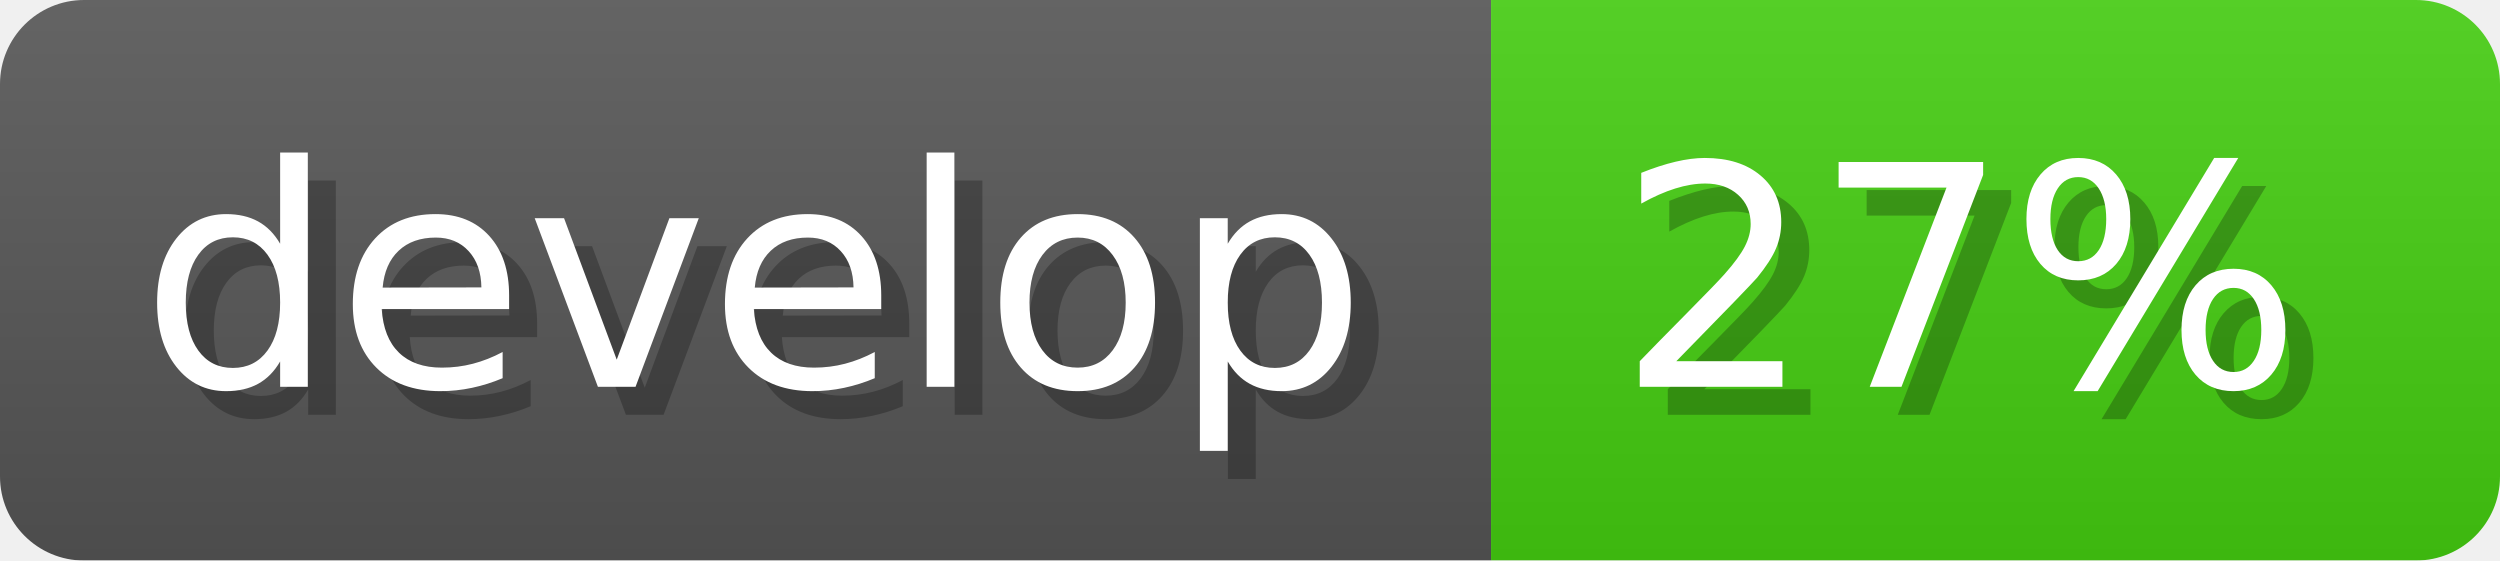
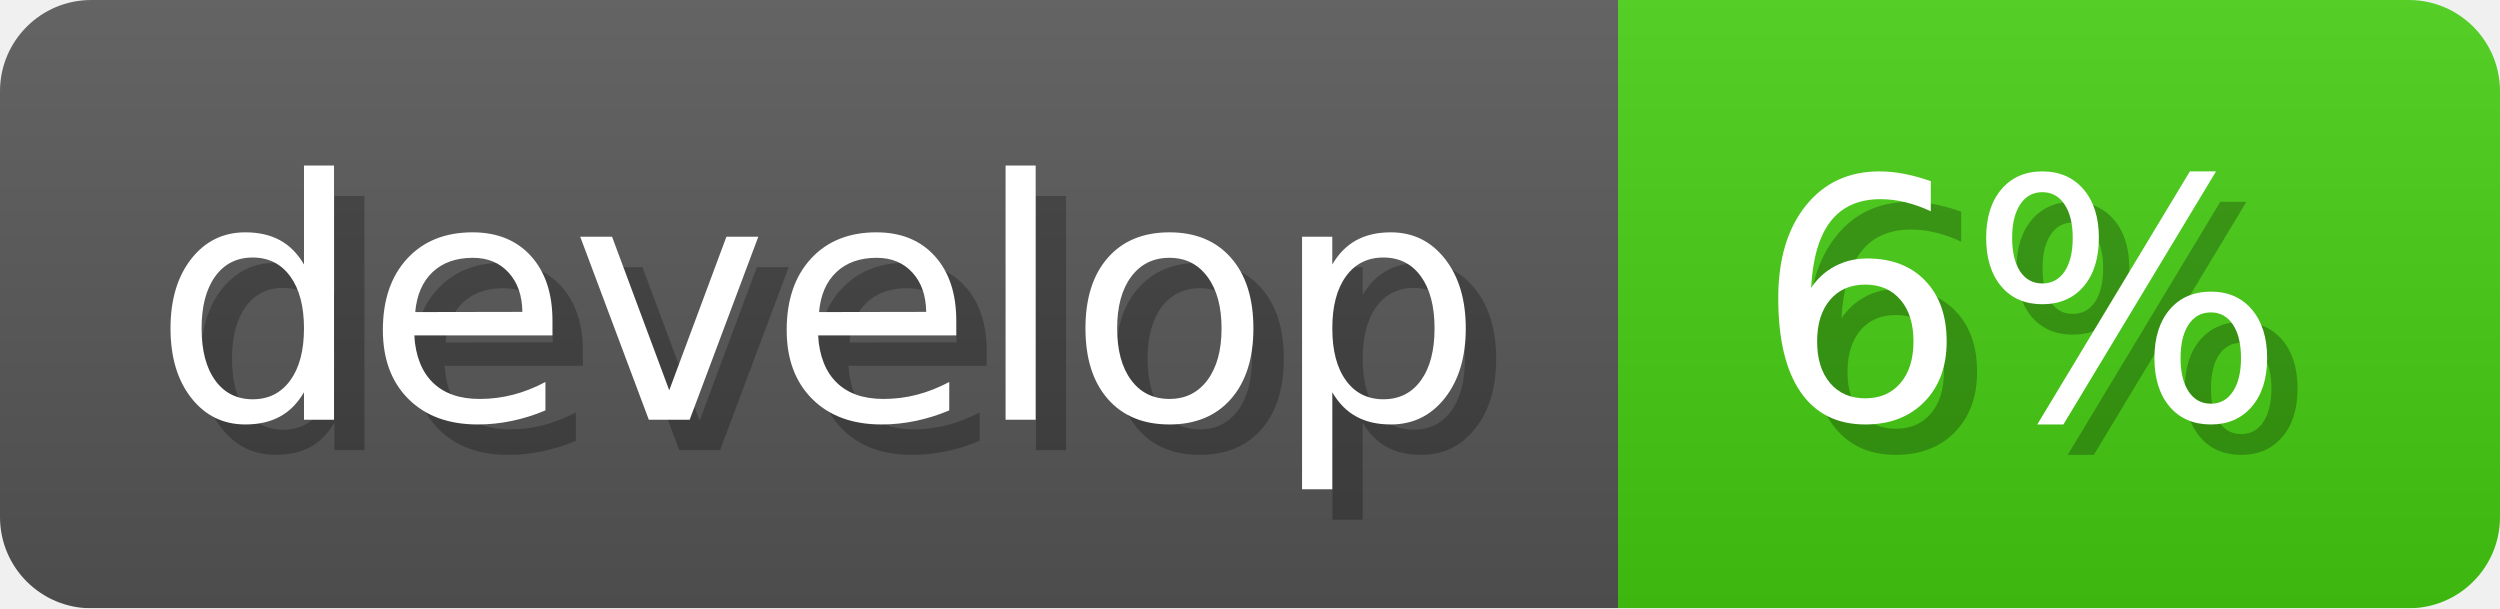
- <svg xmlns="http://www.w3.org/2000/svg" width="89.2" height="20" viewBox="0 0 892 200" role="img" aria-label="develop: 27%">
+ <svg xmlns="http://www.w3.org/2000/svg" width="82.2" height="20" viewBox="0 0 822 200" role="img" aria-label="develop: 6%">
  <linearGradient id="a" x2="0" y2="100%">
    <stop offset="0" stop-opacity=".1" stop-color="#EEE" />
    <stop offset="1" stop-opacity=".1" />
  </linearGradient>
  <mask id="m">
-     <rect width="892" height="200" rx="30" fill="#FFF" />
+     <rect width="822" height="200" rx="30" fill="#FFF" />
  </mask>
  <g mask="url(#m)">
    <rect width="532" height="200" fill="#555" />
-     <rect width="360" height="200" fill="#44cc11" x="532" />
-     <rect width="892" height="200" fill="url(#a)" />
+     <rect width="290" height="200" fill="#44cc11" x="532" />
+     <rect width="822" height="200" fill="url(#a)" />
  </g>
  <g aria-hidden="true" fill="#fff" text-anchor="start" font-family="Verdana,DejaVu Sans,sans-serif" font-size="110">
    <text x="60" y="148" textLength="432" fill="#000" opacity="0.25">develop</text>
    <text x="50" y="138" textLength="432">develop</text>
-     <text x="587" y="148" textLength="260" fill="#000" opacity="0.25">27%</text>
-     <text x="577" y="138" textLength="260">27%</text>
+     <text x="587" y="148" textLength="190" fill="#000" opacity="0.25">6%</text>
+     <text x="577" y="138" textLength="190">6%</text>
  </g>
</svg>
